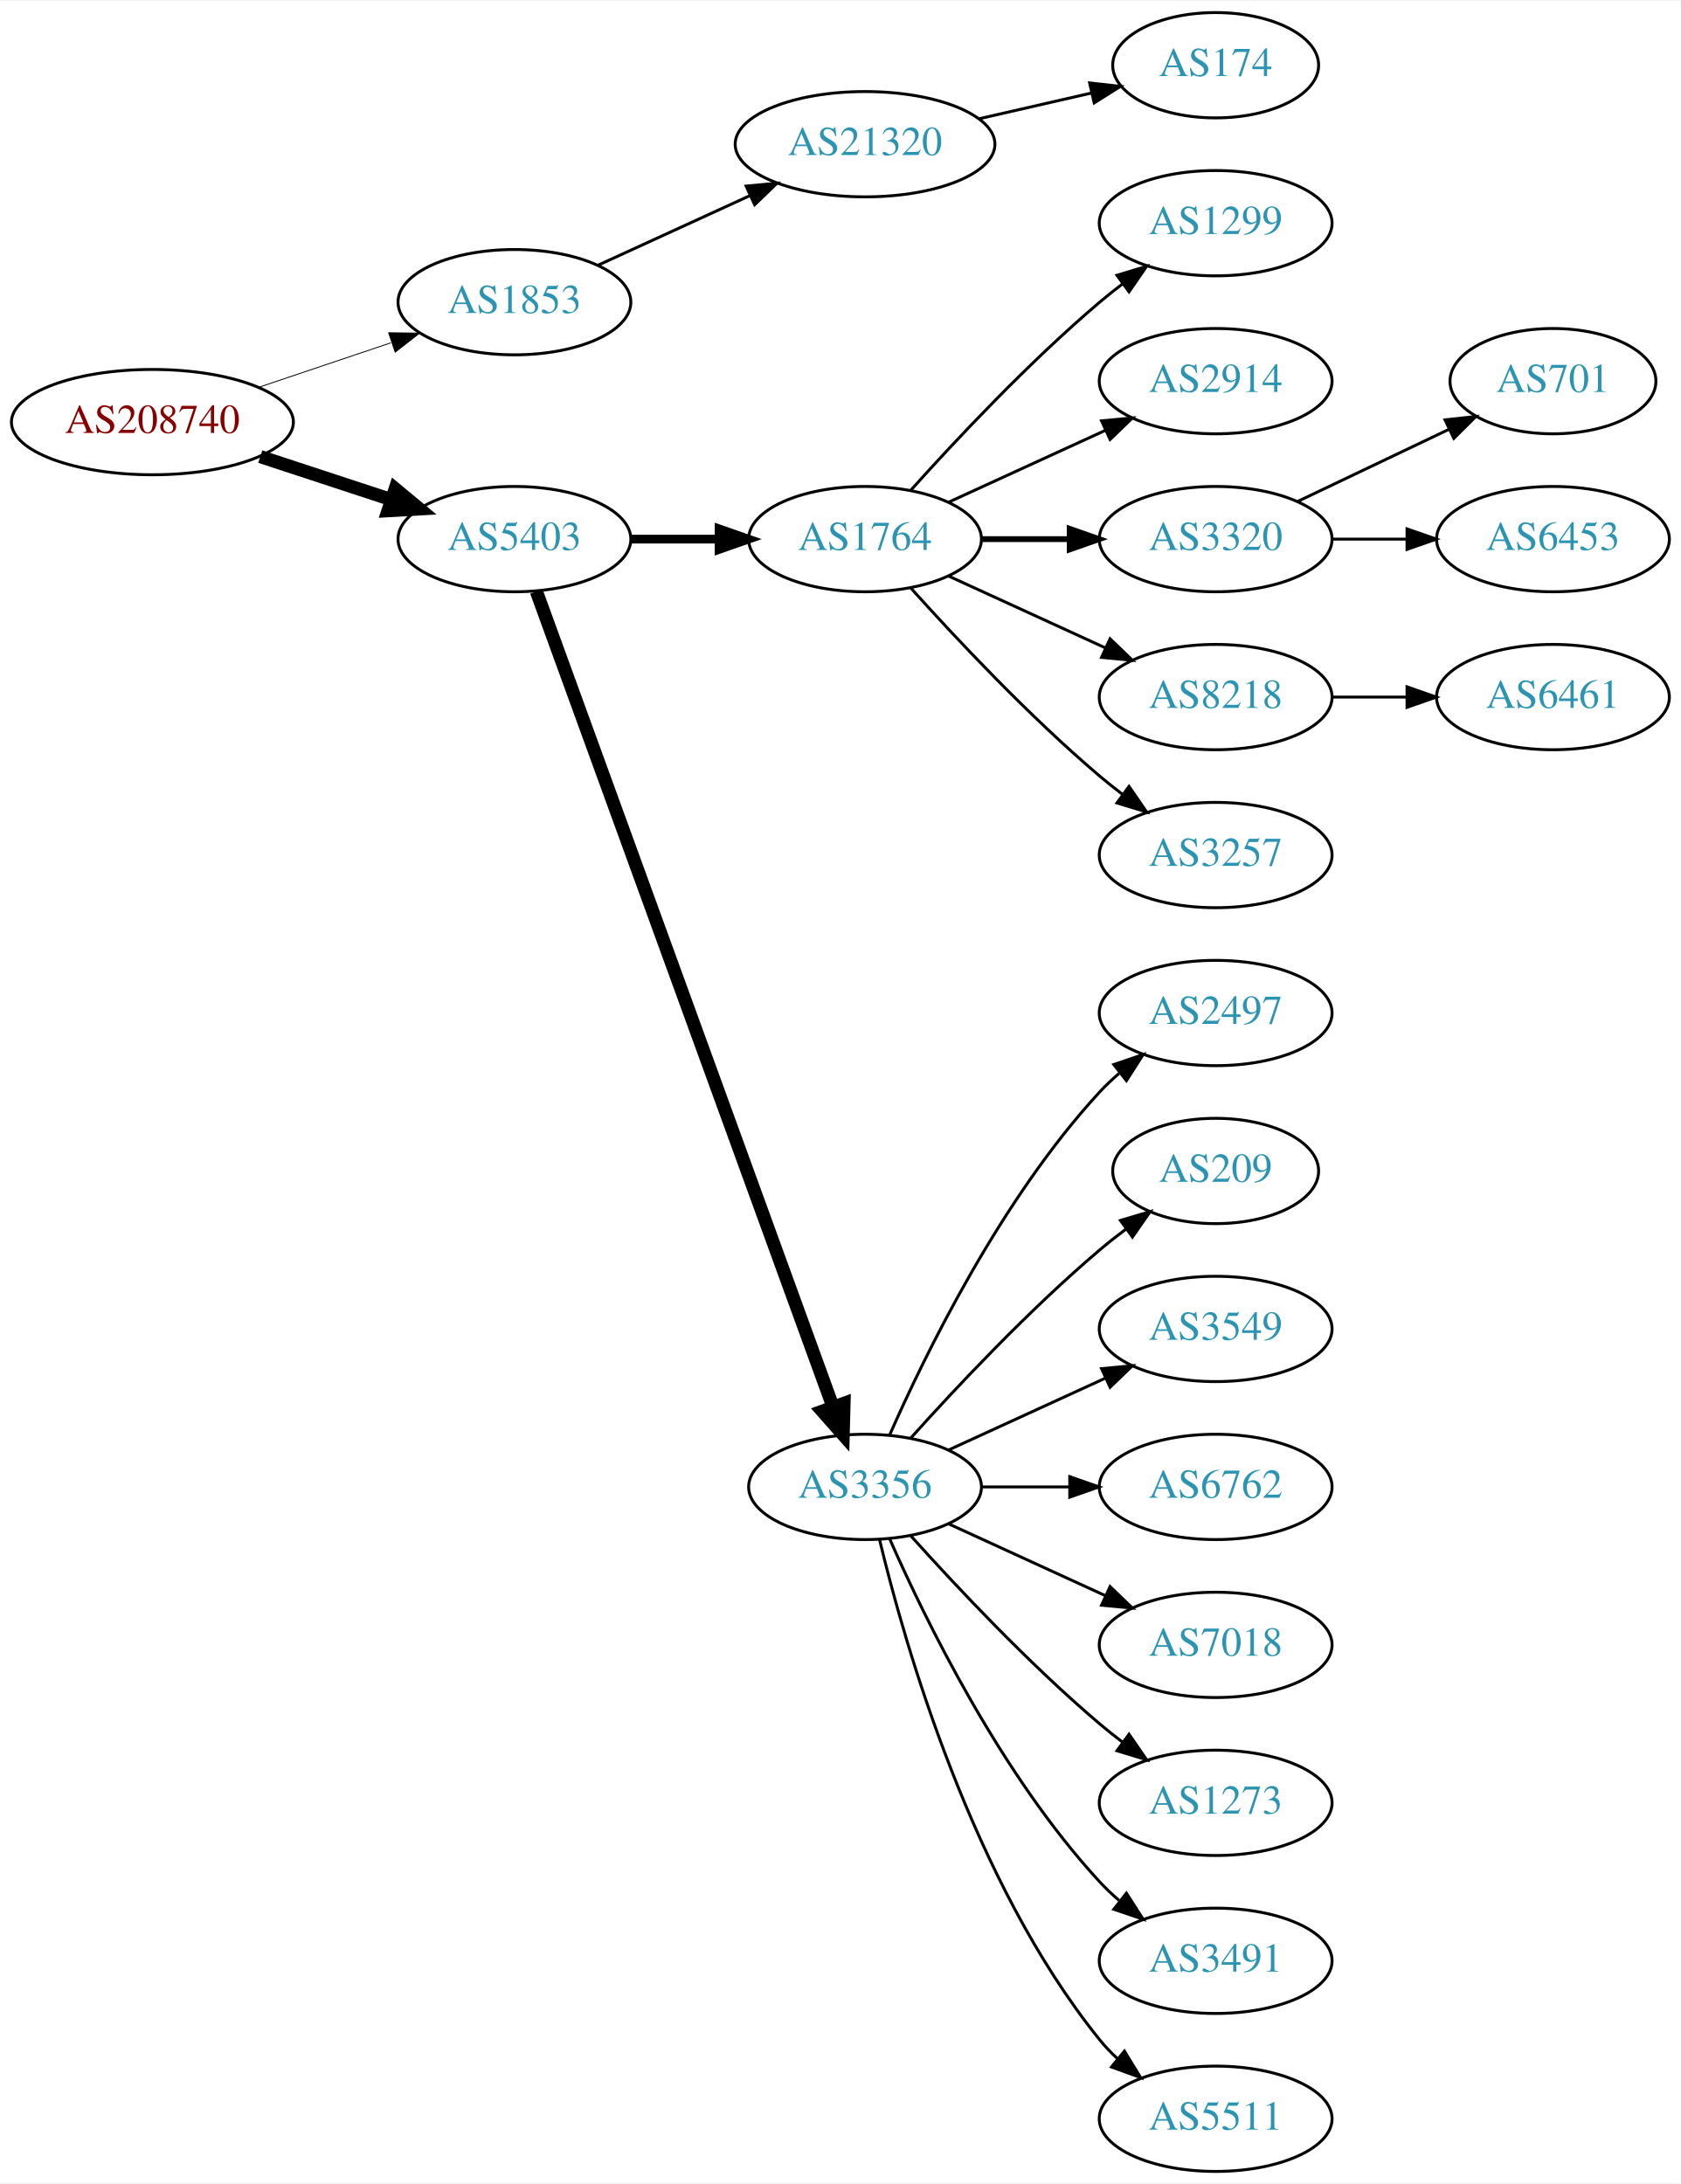
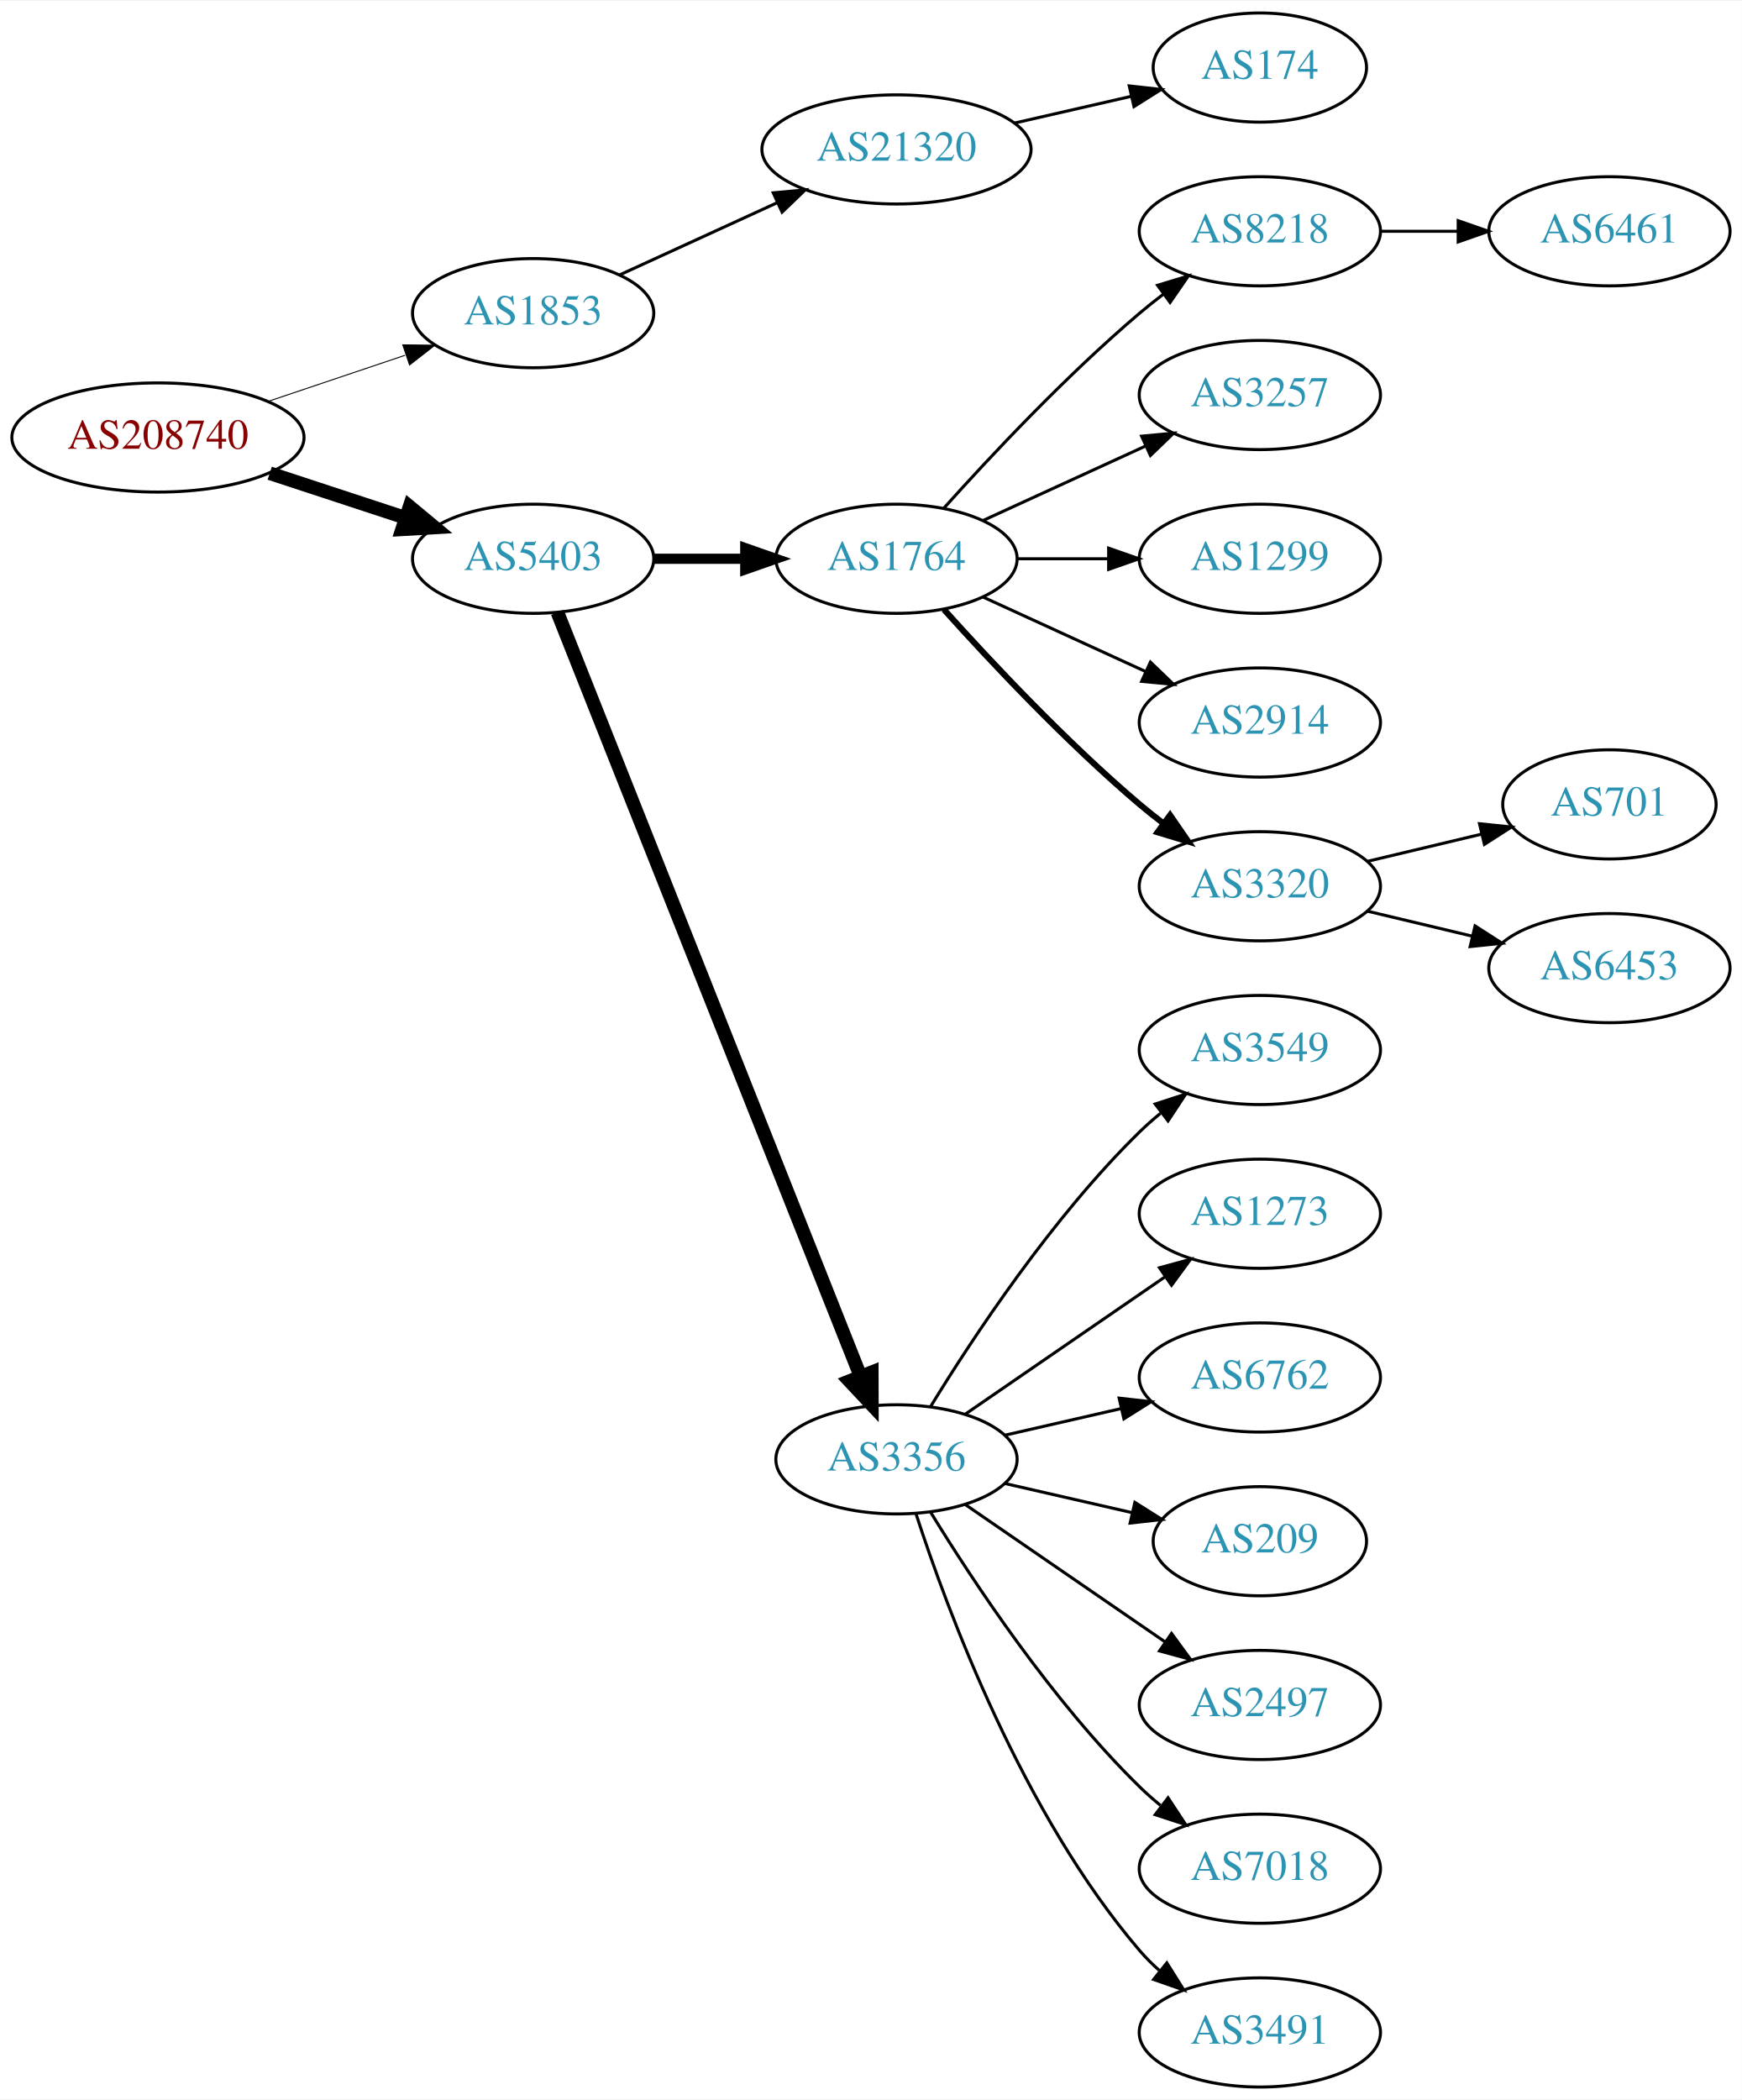
- <svg xmlns="http://www.w3.org/2000/svg" xmlns:xlink="http://www.w3.org/1999/xlink" width="574pt" height="746pt" viewBox="0.00 0.00 574.46 746.00">
-   <g id="graph0" class="graph" transform="scale(1 1) rotate(0) translate(4 742)">
-     <polygon fill="white" stroke="none" points="-4,4 -4,-742 570.463,-742 570.463,4 -4,4" />
+ <svg xmlns="http://www.w3.org/2000/svg" xmlns:xlink="http://www.w3.org/1999/xlink" width="574pt" height="692pt" viewBox="0.00 0.00 574.46 692.00">
+   <g id="graph0" class="graph" transform="scale(1 1) rotate(0) translate(4 688)">
+     <polygon fill="white" stroke="none" points="-4,4 -4,-688 570.463,-688 570.463,4 -4,4" />
    <g id="node1" class="node">
      <g id="a_node1">
        <a xlink:href="/asn/208740" xlink:title="AS208740 ~ AT-BMEIA [AT]">
-           <ellipse fill="#ffffff" stroke="black" cx="48.096" cy="-598" rx="48.192" ry="18" />
-           <text text-anchor="middle" x="48.096" y="-594.3" font-family="Times,serif" font-size="14.00" fill="#880000">AS208740</text>
+           <ellipse fill="#ffffff" stroke="black" cx="48.096" cy="-544" rx="48.192" ry="18" />
+           <text text-anchor="middle" x="48.096" y="-540.3" font-family="Times,serif" font-size="14.00" fill="#880000">AS208740</text>
        </a>
      </g>
    </g>
    <g id="node2" class="node">
      <g id="a_node2">
        <a xlink:href="/asn/1853" xlink:title="AS1853 ~ ACOnet Backbone [AT]">
-           <ellipse fill="#ffffff" stroke="black" cx="171.838" cy="-639" rx="39.794" ry="18" />
-           <text text-anchor="middle" x="171.838" y="-635.3" font-family="Times,serif" font-size="14.00" fill="#2c94b3">AS1853</text>
+           <ellipse fill="#ffffff" stroke="black" cx="171.838" cy="-585" rx="39.794" ry="18" />
+           <text text-anchor="middle" x="171.838" y="-581.3" font-family="Times,serif" font-size="14.00" fill="#2c94b3">AS1853</text>
        </a>
      </g>
    </g>
    <g id="edge1" class="edge">
-       <path fill="none" stroke="black" stroke-width="0.3" d="M84.309,-609.859C98.459,-614.624 114.874,-620.152 129.578,-625.105" />
-       <polygon fill="black" stroke="black" stroke-width="0.3" points="128.843,-628.55 139.437,-628.425 131.077,-621.916 128.843,-628.55" />
+       <path fill="none" stroke="black" stroke-width="0.321" d="M84.309,-555.859C98.459,-560.624 114.874,-566.152 129.578,-571.105" />
+       <polygon fill="black" stroke="black" stroke-width="0.321" points="128.843,-574.55 139.437,-574.425 131.077,-567.916 128.843,-574.55" />
    </g>
    <g id="node3" class="node">
      <g id="a_node3">
        <a xlink:href="/asn/5403" xlink:title="AS5403 ~ AS5403 [AT]">
-           <ellipse fill="#ffffff" stroke="black" cx="171.838" cy="-558" rx="39.794" ry="18" />
-           <text text-anchor="middle" x="171.838" y="-554.3" font-family="Times,serif" font-size="14.00" fill="#2c94b3">AS5403</text>
+           <ellipse fill="#ffffff" stroke="black" cx="171.838" cy="-504" rx="39.794" ry="18" />
+           <text text-anchor="middle" x="171.838" y="-500.3" font-family="Times,serif" font-size="14.00" fill="#2c94b3">AS5403</text>
        </a>
      </g>
    </g>
    <g id="edge2" class="edge">
-       <path fill="none" stroke="black" stroke-width="4.5" d="M84.964,-586.215C98.983,-581.609 115.143,-576.299 129.637,-571.537" />
-       <polygon fill="black" stroke="black" stroke-width="4.5" points="131.086,-575.206 139.358,-568.343 128.628,-567.724 131.086,-575.206" />
+       <path fill="none" stroke="black" stroke-width="4.5" d="M84.964,-532.215C98.983,-527.609 115.143,-522.299 129.637,-517.537" />
+       <polygon fill="black" stroke="black" stroke-width="4.5" points="131.086,-521.206 139.358,-514.343 128.628,-513.724 131.086,-521.206" />
    </g>
    <g id="node4" class="node">
      <g id="a_node4">
        <a xlink:href="/asn/21320" xlink:title="AS21320 ~ GEANT Vereniging [EU]">
-           <ellipse fill="#ffffff" stroke="black" cx="291.681" cy="-693" rx="44.393" ry="18" />
-           <text text-anchor="middle" x="291.681" y="-689.3" font-family="Times,serif" font-size="14.00" fill="#2c94b3">AS21320</text>
+           <ellipse fill="#ffffff" stroke="black" cx="291.681" cy="-639" rx="44.393" ry="18" />
+           <text text-anchor="middle" x="291.681" y="-635.3" font-family="Times,serif" font-size="14.00" fill="#2c94b3">AS21320</text>
        </a>
      </g>
    </g>
    <g id="edge3" class="edge">
-       <path fill="none" stroke="black" d="M200.467,-651.661C215.965,-658.762 235.531,-667.728 252.478,-675.494" />
-       <polygon fill="black" stroke="black" points="251.031,-678.681 261.58,-679.665 253.948,-672.317 251.031,-678.681" />
+       <path fill="none" stroke="black" d="M200.467,-597.661C215.965,-604.762 235.531,-613.728 252.478,-621.494" />
+       <polygon fill="black" stroke="black" points="251.031,-624.681 261.58,-625.665 253.948,-618.317 251.031,-624.681" />
    </g>
    <g id="node6" class="node">
      <g id="a_node6">
        <a xlink:href="/asn/1764" xlink:title="AS1764 ~ NEXTLAYER-AS [AT]">
-           <ellipse fill="#ffffff" stroke="black" cx="291.681" cy="-558" rx="39.794" ry="18" />
-           <text text-anchor="middle" x="291.681" y="-554.3" font-family="Times,serif" font-size="14.00" fill="#2c94b3">AS1764</text>
+           <ellipse fill="#ffffff" stroke="black" cx="291.681" cy="-504" rx="39.794" ry="18" />
+           <text text-anchor="middle" x="291.681" y="-500.3" font-family="Times,serif" font-size="14.00" fill="#2c94b3">AS1764</text>
        </a>
      </g>
    </g>
    <g id="edge5" class="edge">
-       <path fill="none" stroke="black" stroke-width="3" d="M211.751,-558C221.304,-558 231.654,-558 241.616,-558" />
-       <polygon fill="black" stroke="black" stroke-width="3" points="241.809,-561.5 251.809,-558 241.809,-554.5 241.809,-561.5" />
+       <path fill="none" stroke="black" stroke-width="3.375" d="M211.751,-504C221.304,-504 231.654,-504 241.616,-504" />
+       <polygon fill="black" stroke="black" stroke-width="3.375" points="241.809,-507.5 251.809,-504 241.809,-500.5 241.809,-507.5" />
    </g>
    <g id="node7" class="node">
      <g id="a_node7">
        <a xlink:href="/asn/3356" xlink:title="AS3356 ~ Level 3 Parent, LLC [US]">
-           <ellipse fill="#ffffff" stroke="black" cx="291.681" cy="-234" rx="39.794" ry="18" />
-           <text text-anchor="middle" x="291.681" y="-230.3" font-family="Times,serif" font-size="14.00" fill="#2c94b3">AS3356</text>
+           <ellipse fill="#ffffff" stroke="black" cx="291.681" cy="-207" rx="39.794" ry="18" />
+           <text text-anchor="middle" x="291.681" y="-203.3" font-family="Times,serif" font-size="14.00" fill="#2c94b3">AS3356</text>
        </a>
      </g>
    </g>
    <g id="edge6" class="edge">
-       <path fill="none" stroke="black" stroke-width="4.5" d="M179.342,-540.119C198.898,-486.349 257.266,-325.871 280.74,-261.33" />
-       <polygon fill="black" stroke="black" stroke-width="4.5" points="284.479,-262.569 284.197,-251.826 277.079,-259.878 284.479,-262.569" />
+       <path fill="none" stroke="black" stroke-width="4.5" d="M179.857,-486.311C199.623,-436.493 255.865,-294.746 279.744,-234.564" />
+       <polygon fill="black" stroke="black" stroke-width="4.5" points="283.521,-235.719 283.55,-224.972 276.202,-232.815 283.521,-235.719" />
    </g>
    <g id="node5" class="node">
      <g id="a_node5">
        <a xlink:href="/asn/174" xlink:title="AS174 ~ Cogent Communications [US]">
-           <ellipse fill="#ffffff" stroke="black" cx="411.523" cy="-720" rx="35.194" ry="18" />
-           <text text-anchor="middle" x="411.523" y="-716.3" font-family="Times,serif" font-size="14.00" fill="#2c94b3">AS174</text>
+           <ellipse fill="#ffffff" stroke="black" cx="411.523" cy="-666" rx="35.194" ry="18" />
+           <text text-anchor="middle" x="411.523" y="-662.3" font-family="Times,serif" font-size="14.00" fill="#2c94b3">AS174</text>
        </a>
      </g>
    </g>
    <g id="edge4" class="edge">
-       <path fill="none" stroke="black" d="M330.615,-701.692C342.932,-704.514 356.657,-707.658 369.208,-710.534" />
-       <polygon fill="black" stroke="black" points="368.443,-713.949 378.972,-712.771 370.007,-707.126 368.443,-713.949" />
+       <path fill="none" stroke="black" d="M330.615,-647.692C342.932,-650.514 356.657,-653.658 369.208,-656.534" />
+       <polygon fill="black" stroke="black" points="368.443,-659.949 378.972,-658.771 370.007,-653.126 368.443,-659.949" />
    </g>
    <g id="node8" class="node">
      <g id="a_node8">
-         <a xlink:href="/asn/1299" xlink:title="AS1299 ~ Telia Carrier [EU]">
-           <ellipse fill="#ffffff" stroke="black" cx="411.523" cy="-666" rx="39.794" ry="18" />
-           <text text-anchor="middle" x="411.523" y="-662.3" font-family="Times,serif" font-size="14.00" fill="#2c94b3">AS1299</text>
+         <a xlink:href="/asn/8218" xlink:title="AS8218 ~ legacy Neotelecoms [FR]">
+           <ellipse fill="#ffffff" stroke="black" cx="411.523" cy="-612" rx="39.794" ry="18" />
+           <text text-anchor="middle" x="411.523" y="-608.3" font-family="Times,serif" font-size="14.00" fill="#2c94b3">AS8218</text>
        </a>
      </g>
    </g>
    <g id="edge7" class="edge">
-       <path fill="none" stroke="black" d="M307.327,-574.725C322.627,-591.765 347.725,-618.523 371.877,-639 374.374,-641.117 377.034,-643.232 379.746,-645.293" />
-       <polygon fill="black" stroke="black" points="377.782,-648.194 387.922,-651.266 381.912,-642.541 377.782,-648.194" />
+       <path fill="none" stroke="black" d="M307.327,-520.725C322.627,-537.765 347.725,-564.523 371.877,-585 374.374,-587.117 377.034,-589.232 379.746,-591.293" />
+       <polygon fill="black" stroke="black" points="377.782,-594.194 387.922,-597.266 381.912,-588.541 377.782,-594.194" />
    </g>
    <g id="node9" class="node">
      <g id="a_node9">
-         <a xlink:href="/asn/2914" xlink:title="AS2914 ~ NTT America, Inc. [US]">
-           <ellipse fill="#ffffff" stroke="black" cx="411.523" cy="-612" rx="39.794" ry="18" />
-           <text text-anchor="middle" x="411.523" y="-608.3" font-family="Times,serif" font-size="14.00" fill="#2c94b3">AS2914</text>
+         <a xlink:href="/asn/3257" xlink:title="AS3257 ~ GTT [DE]">
+           <ellipse fill="#ffffff" stroke="black" cx="411.523" cy="-558" rx="39.794" ry="18" />
+           <text text-anchor="middle" x="411.523" y="-554.3" font-family="Times,serif" font-size="14.00" fill="#2c94b3">AS3257</text>
        </a>
      </g>
    </g>
    <g id="edge8" class="edge">
-       <path fill="none" stroke="black" d="M320.309,-570.661C336.266,-577.973 356.537,-587.261 373.82,-595.181" />
-       <polygon fill="black" stroke="black" points="372.518,-598.435 383.067,-599.419 375.434,-592.071 372.518,-598.435" />
+       <path fill="none" stroke="black" d="M320.309,-516.661C336.266,-523.973 356.537,-533.261 373.82,-541.181" />
+       <polygon fill="black" stroke="black" points="372.518,-544.435 383.067,-545.419 375.434,-538.071 372.518,-544.435" />
    </g>
    <g id="node10" class="node">
      <g id="a_node10">
-         <a xlink:href="/asn/3320" xlink:title="AS3320 ~ DTAG [DE]">
-           <ellipse fill="#ffffff" stroke="black" cx="411.523" cy="-558" rx="39.794" ry="18" />
-           <text text-anchor="middle" x="411.523" y="-554.3" font-family="Times,serif" font-size="14.00" fill="#2c94b3">AS3320</text>
+         <a xlink:href="/asn/1299" xlink:title="AS1299 ~ Telia Carrier [EU]">
+           <ellipse fill="#ffffff" stroke="black" cx="411.523" cy="-504" rx="39.794" ry="18" />
+           <text text-anchor="middle" x="411.523" y="-500.3" font-family="Times,serif" font-size="14.00" fill="#2c94b3">AS1299</text>
        </a>
      </g>
    </g>
    <g id="edge9" class="edge">
-       <path fill="none" stroke="black" stroke-width="2" d="M331.593,-558C341.146,-558 351.496,-558 361.459,-558" />
-       <polygon fill="black" stroke="black" stroke-width="2" points="361.651,-561.5 371.651,-558 361.651,-554.5 361.651,-561.5" />
+       <path fill="none" stroke="black" d="M331.593,-504C341.146,-504 351.496,-504 361.459,-504" />
+       <polygon fill="black" stroke="black" points="361.651,-507.5 371.651,-504 361.651,-500.5 361.651,-507.5" />
    </g>
    <g id="node11" class="node">
      <g id="a_node11">
-         <a xlink:href="/asn/8218" xlink:title="AS8218 ~ legacy Neotelecoms [FR]">
-           <ellipse fill="#ffffff" stroke="black" cx="411.523" cy="-504" rx="39.794" ry="18" />
-           <text text-anchor="middle" x="411.523" y="-500.3" font-family="Times,serif" font-size="14.00" fill="#2c94b3">AS8218</text>
+         <a xlink:href="/asn/2914" xlink:title="AS2914 ~ NTT America, Inc. [US]">
+           <ellipse fill="#ffffff" stroke="black" cx="411.523" cy="-450" rx="39.794" ry="18" />
+           <text text-anchor="middle" x="411.523" y="-446.3" font-family="Times,serif" font-size="14.00" fill="#2c94b3">AS2914</text>
        </a>
      </g>
    </g>
    <g id="edge10" class="edge">
-       <path fill="none" stroke="black" d="M320.309,-545.339C336.266,-538.027 356.537,-528.739 373.82,-520.819" />
-       <polygon fill="black" stroke="black" points="375.434,-523.929 383.067,-516.581 372.518,-517.565 375.434,-523.929" />
+       <path fill="none" stroke="black" d="M320.309,-491.339C336.266,-484.027 356.537,-474.739 373.82,-466.819" />
+       <polygon fill="black" stroke="black" points="375.434,-469.929 383.067,-462.581 372.518,-463.565 375.434,-469.929" />
    </g>
    <g id="node12" class="node">
      <g id="a_node12">
-         <a xlink:href="/asn/3257" xlink:title="AS3257 ~ GTT [DE]">
-           <ellipse fill="#ffffff" stroke="black" cx="411.523" cy="-450" rx="39.794" ry="18" />
-           <text text-anchor="middle" x="411.523" y="-446.3" font-family="Times,serif" font-size="14.00" fill="#2c94b3">AS3257</text>
+         <a xlink:href="/asn/3320" xlink:title="AS3320 ~ DTAG [DE]">
+           <ellipse fill="#ffffff" stroke="black" cx="411.523" cy="-396" rx="39.794" ry="18" />
+           <text text-anchor="middle" x="411.523" y="-392.3" font-family="Times,serif" font-size="14.00" fill="#2c94b3">AS3320</text>
        </a>
      </g>
    </g>
    <g id="edge11" class="edge">
-       <path fill="none" stroke="black" d="M307.327,-541.275C322.627,-524.235 347.725,-497.477 371.877,-477 374.374,-474.883 377.034,-472.768 379.746,-470.707" />
-       <polygon fill="black" stroke="black" points="381.912,-473.459 387.922,-464.734 377.782,-467.806 381.912,-473.459" />
-     </g>
-     <g id="node13" class="node">
-       <g id="a_node13">
-         <a xlink:href="/asn/2497" xlink:title="AS2497 ~ Internet Initiative Japan Inc. [JP]">
-           <ellipse fill="#ffffff" stroke="black" cx="411.523" cy="-396" rx="39.794" ry="18" />
-           <text text-anchor="middle" x="411.523" y="-392.3" font-family="Times,serif" font-size="14.00" fill="#2c94b3">AS2497</text>
-         </a>
-       </g>
-     </g>
-     <g id="edge12" class="edge">
-       <path fill="none" stroke="black" d="M300.096,-251.761C312.165,-279.183 338.136,-332.473 371.877,-369 373.907,-371.198 376.146,-373.319 378.492,-375.34" />
-       <polygon fill="black" stroke="black" points="376.704,-378.386 386.736,-381.794 381.019,-372.874 376.704,-378.386" />
+       <path fill="none" stroke="black" stroke-width="2" d="M307.327,-487.275C322.627,-470.235 347.725,-443.477 371.877,-423 374.374,-420.883 377.034,-418.768 379.746,-416.707" />
+       <polygon fill="black" stroke="black" stroke-width="2" points="381.912,-419.459 387.922,-410.734 377.782,-413.806 381.912,-419.459" />
    </g>
    <g id="node14" class="node">
      <g id="a_node14">
-         <a xlink:href="/asn/209" xlink:title="AS209 ~ CenturyLink Communications, LLC [US]">
-           <ellipse fill="#ffffff" stroke="black" cx="411.523" cy="-342" rx="35.194" ry="18" />
-           <text text-anchor="middle" x="411.523" y="-338.3" font-family="Times,serif" font-size="14.00" fill="#2c94b3">AS209</text>
+         <a xlink:href="/asn/3549" xlink:title="AS3549 ~ Level 3 Parent, LLC [US]">
+           <ellipse fill="#ffffff" stroke="black" cx="411.523" cy="-342" rx="39.794" ry="18" />
+           <text text-anchor="middle" x="411.523" y="-338.3" font-family="Times,serif" font-size="14.00" fill="#2c94b3">AS3549</text>
        </a>
      </g>
    </g>
    <g id="edge13" class="edge">
-       <path fill="none" stroke="black" d="M307.327,-250.725C322.627,-267.765 347.725,-294.523 371.877,-315 374.729,-317.418 377.794,-319.833 380.905,-322.169" />
-       <polygon fill="black" stroke="black" points="378.978,-325.095 389.133,-328.116 383.078,-319.422 378.978,-325.095" />
+       <path fill="none" stroke="black" d="M302.946,-224.44C316.755,-246.991 342.944,-286.722 371.877,-315 374.017,-317.092 376.334,-319.137 378.734,-321.106" />
+       <polygon fill="black" stroke="black" points="377.001,-324.185 387.075,-327.464 381.244,-318.618 377.001,-324.185" />
    </g>
    <g id="node15" class="node">
      <g id="a_node15">
-         <a xlink:href="/asn/3549" xlink:title="AS3549 ~ Level 3 Parent, LLC [US]">
+         <a xlink:href="/asn/1273" xlink:title="AS1273 ~ Vodafone Group PLC [EU]">
          <ellipse fill="#ffffff" stroke="black" cx="411.523" cy="-288" rx="39.794" ry="18" />
-           <text text-anchor="middle" x="411.523" y="-284.3" font-family="Times,serif" font-size="14.00" fill="#2c94b3">AS3549</text>
+           <text text-anchor="middle" x="411.523" y="-284.3" font-family="Times,serif" font-size="14.00" fill="#2c94b3">AS1273</text>
        </a>
      </g>
    </g>
    <g id="edge14" class="edge">
-       <path fill="none" stroke="black" d="M320.309,-246.661C336.266,-253.973 356.537,-263.261 373.82,-271.181" />
-       <polygon fill="black" stroke="black" points="372.518,-274.435 383.067,-275.419 375.434,-268.071 372.518,-274.435" />
+       <path fill="none" stroke="black" d="M314.295,-221.857C332.783,-234.565 359.597,-252.995 380.227,-267.175" />
+       <polygon fill="black" stroke="black" points="378.423,-270.183 388.647,-272.963 382.388,-264.414 378.423,-270.183" />
    </g>
    <g id="node16" class="node">
      <g id="a_node16">
        <a xlink:href="/asn/6762" xlink:title="AS6762 ~ TELECOM ITALIA SPARKLE S.p.A. [IT]">
          <ellipse fill="#ffffff" stroke="black" cx="411.523" cy="-234" rx="39.794" ry="18" />
          <text text-anchor="middle" x="411.523" y="-230.3" font-family="Times,serif" font-size="14.00" fill="#2c94b3">AS6762</text>
        </a>
      </g>
    </g>
    <g id="edge15" class="edge">
-       <path fill="none" stroke="black" d="M331.593,-234C341.146,-234 351.496,-234 361.459,-234" />
-       <polygon fill="black" stroke="black" points="361.651,-237.5 371.651,-234 361.651,-230.5 361.651,-237.5" />
+       <path fill="none" stroke="black" d="M327.4,-214.955C339.4,-217.704 353.021,-220.825 365.713,-223.733" />
+       <polygon fill="black" stroke="black" points="365.116,-227.187 375.645,-226.009 366.679,-220.364 365.116,-227.187" />
    </g>
    <g id="node17" class="node">
      <g id="a_node17">
-         <a xlink:href="/asn/7018" xlink:title="AS7018 ~ AT&amp;T Services, Inc. [US]">
-           <ellipse fill="#ffffff" stroke="black" cx="411.523" cy="-180" rx="39.794" ry="18" />
-           <text text-anchor="middle" x="411.523" y="-176.3" font-family="Times,serif" font-size="14.00" fill="#2c94b3">AS7018</text>
+         <a xlink:href="/asn/209" xlink:title="AS209 ~ CenturyLink Communications, LLC [US]">
+           <ellipse fill="#ffffff" stroke="black" cx="411.523" cy="-180" rx="35.194" ry="18" />
+           <text text-anchor="middle" x="411.523" y="-176.3" font-family="Times,serif" font-size="14.00" fill="#2c94b3">AS209</text>
        </a>
      </g>
    </g>
    <g id="edge16" class="edge">
-       <path fill="none" stroke="black" d="M320.309,-221.339C336.266,-214.027 356.537,-204.739 373.82,-196.819" />
-       <polygon fill="black" stroke="black" points="375.434,-199.929 383.067,-192.581 372.518,-193.565 375.434,-199.929" />
+       <path fill="none" stroke="black" d="M327.4,-199.045C340.492,-196.045 355.514,-192.604 369.155,-189.478" />
+       <polygon fill="black" stroke="black" points="370.297,-192.807 379.262,-187.162 368.733,-185.984 370.297,-192.807" />
    </g>
    <g id="node18" class="node">
      <g id="a_node18">
-         <a xlink:href="/asn/1273" xlink:title="AS1273 ~ Vodafone Group PLC [EU]">
+         <a xlink:href="/asn/2497" xlink:title="AS2497 ~ Internet Initiative Japan Inc. [JP]">
          <ellipse fill="#ffffff" stroke="black" cx="411.523" cy="-126" rx="39.794" ry="18" />
-           <text text-anchor="middle" x="411.523" y="-122.3" font-family="Times,serif" font-size="14.00" fill="#2c94b3">AS1273</text>
+           <text text-anchor="middle" x="411.523" y="-122.3" font-family="Times,serif" font-size="14.00" fill="#2c94b3">AS2497</text>
        </a>
      </g>
    </g>
    <g id="edge17" class="edge">
-       <path fill="none" stroke="black" d="M307.327,-217.275C322.627,-200.235 347.725,-173.477 371.877,-153 374.374,-150.883 377.034,-148.768 379.746,-146.707" />
-       <polygon fill="black" stroke="black" points="381.912,-149.459 387.922,-140.734 377.782,-143.806 381.912,-149.459" />
+       <path fill="none" stroke="black" d="M314.295,-192.143C332.783,-179.435 359.597,-161.005 380.227,-146.825" />
+       <polygon fill="black" stroke="black" points="382.388,-149.586 388.647,-141.037 378.423,-143.817 382.388,-149.586" />
    </g>
    <g id="node19" class="node">
      <g id="a_node19">
-         <a xlink:href="/asn/3491" xlink:title="AS3491 ~ PCCW Global, Inc. [US]">
+         <a xlink:href="/asn/7018" xlink:title="AS7018 ~ AT&amp;T Services, Inc. [US]">
          <ellipse fill="#ffffff" stroke="black" cx="411.523" cy="-72" rx="39.794" ry="18" />
-           <text text-anchor="middle" x="411.523" y="-68.3" font-family="Times,serif" font-size="14.00" fill="#2c94b3">AS3491</text>
+           <text text-anchor="middle" x="411.523" y="-68.3" font-family="Times,serif" font-size="14.00" fill="#2c94b3">AS7018</text>
        </a>
      </g>
    </g>
    <g id="edge18" class="edge">
-       <path fill="none" stroke="black" d="M300.096,-216.239C312.165,-188.817 338.136,-135.527 371.877,-99 373.907,-96.802 376.146,-94.681 378.492,-92.66" />
-       <polygon fill="black" stroke="black" points="381.019,-95.126 386.736,-86.206 376.704,-89.614 381.019,-95.126" />
+       <path fill="none" stroke="black" d="M302.946,-189.56C316.755,-167.009 342.944,-127.278 371.877,-99 374.017,-96.908 376.334,-94.863 378.734,-92.894" />
+       <polygon fill="black" stroke="black" points="381.244,-95.382 387.075,-86.536 377.001,-89.815 381.244,-95.382" />
    </g>
    <g id="node20" class="node">
      <g id="a_node20">
-         <a xlink:href="/asn/5511" xlink:title="AS5511 ~ Orange S.A. [FR]">
+         <a xlink:href="/asn/3491" xlink:title="AS3491 ~ PCCW Global, Inc. [US]">
          <ellipse fill="#ffffff" stroke="black" cx="411.523" cy="-18" rx="39.794" ry="18" />
-           <text text-anchor="middle" x="411.523" y="-14.3" font-family="Times,serif" font-size="14.00" fill="#2c94b3">AS5511</text>
+           <text text-anchor="middle" x="411.523" y="-14.3" font-family="Times,serif" font-size="14.00" fill="#2c94b3">AS3491</text>
        </a>
      </g>
    </g>
    <g id="edge19" class="edge">
-       <path fill="none" stroke="black" d="M296.607,-216.118C305.166,-180.391 328.314,-98.992 371.877,-45 373.708,-42.731 375.777,-40.57 377.984,-38.532" />
-       <polygon fill="black" stroke="black" points="380.335,-41.131 385.866,-32.094 375.907,-35.709 380.335,-41.131" />
+       <path fill="none" stroke="black" d="M298.128,-189.009C308.442,-157.184 333.304,-90.073 371.877,-45 373.822,-42.726 376.001,-40.551 378.305,-38.493" />
+       <polygon fill="black" stroke="black" points="380.842,-40.947 386.474,-31.973 376.475,-35.476 380.842,-40.947" />
+     </g>
+     <g id="node13" class="node">
+       <g id="a_node13">
+         <a xlink:href="/asn/6461" xlink:title="AS6461 ~ Zayo Bandwidth [US]">
+           <ellipse fill="#ffffff" stroke="black" cx="526.816" cy="-612" rx="39.794" ry="18" />
+           <text text-anchor="middle" x="526.816" y="-608.3" font-family="Times,serif" font-size="14.00" fill="#2c94b3">AS6461</text>
+         </a>
+       </g>
+     </g>
+     <g id="edge12" class="edge">
+       <path fill="none" stroke="black" d="M451.195,-612C459.398,-612 468.162,-612 476.694,-612" />
+       <polygon fill="black" stroke="black" points="476.934,-615.5 486.934,-612 476.933,-608.5 476.934,-615.5" />
    </g>
    <g id="node21" class="node">
      <g id="a_node21">
        <a xlink:href="/asn/701" xlink:title="AS701 ~ UUNET [US]">
-           <ellipse fill="#ffffff" stroke="black" cx="526.816" cy="-612" rx="35.194" ry="18" />
-           <text text-anchor="middle" x="526.816" y="-608.3" font-family="Times,serif" font-size="14.00" fill="#2c94b3">AS701</text>
+           <ellipse fill="#ffffff" stroke="black" cx="526.816" cy="-423" rx="35.194" ry="18" />
+           <text text-anchor="middle" x="526.816" y="-419.3" font-family="Times,serif" font-size="14.00" fill="#2c94b3">AS701</text>
        </a>
      </g>
    </g>
    <g id="edge20" class="edge">
-       <path fill="none" stroke="black" d="M439.66,-570.934C455.091,-578.29 474.577,-587.577 491.112,-595.459" />
-       <polygon fill="black" stroke="black" points="489.921,-598.768 500.454,-599.911 492.933,-592.449 489.921,-598.768" />
+       <path fill="none" stroke="black" d="M447.13,-404.248C458.925,-407.058 472.229,-410.229 484.497,-413.153" />
+       <polygon fill="black" stroke="black" points="483.963,-416.624 494.502,-415.537 485.586,-409.814 483.963,-416.624" />
    </g>
    <g id="node22" class="node">
      <g id="a_node22">
        <a xlink:href="/asn/6453" xlink:title="AS6453 ~ TATA COMMUNICATIONS (AMERICA) INC [US]">
-           <ellipse fill="#ffffff" stroke="black" cx="526.816" cy="-558" rx="39.794" ry="18" />
-           <text text-anchor="middle" x="526.816" y="-554.3" font-family="Times,serif" font-size="14.00" fill="#2c94b3">AS6453</text>
+           <ellipse fill="#ffffff" stroke="black" cx="526.816" cy="-369" rx="39.794" ry="18" />
+           <text text-anchor="middle" x="526.816" y="-365.3" font-family="Times,serif" font-size="14.00" fill="#2c94b3">AS6453</text>
        </a>
      </g>
    </g>
    <g id="edge21" class="edge">
-       <path fill="none" stroke="black" d="M451.195,-558C459.398,-558 468.162,-558 476.694,-558" />
-       <polygon fill="black" stroke="black" points="476.934,-561.5 486.934,-558 476.933,-554.5 476.934,-561.5" />
-     </g>
-     <g id="node23" class="node">
-       <g id="a_node23">
-         <a xlink:href="/asn/6461" xlink:title="AS6461 ~ Zayo Bandwidth [US]">
-           <ellipse fill="#ffffff" stroke="black" cx="526.816" cy="-504" rx="39.794" ry="18" />
-           <text text-anchor="middle" x="526.816" y="-500.3" font-family="Times,serif" font-size="14.00" fill="#2c94b3">AS6461</text>
-         </a>
-       </g>
-     </g>
-     <g id="edge22" class="edge">
-       <path fill="none" stroke="black" d="M451.195,-504C459.398,-504 468.162,-504 476.694,-504" />
-       <polygon fill="black" stroke="black" points="476.934,-507.5 486.934,-504 476.933,-500.5 476.934,-507.5" />
+       <path fill="none" stroke="black" d="M447.13,-387.752C458.002,-385.162 470.156,-382.265 481.598,-379.538" />
+       <polygon fill="black" stroke="black" points="482.505,-382.92 491.421,-377.197 480.882,-376.111 482.505,-382.92" />
    </g>
  </g>
</svg>
